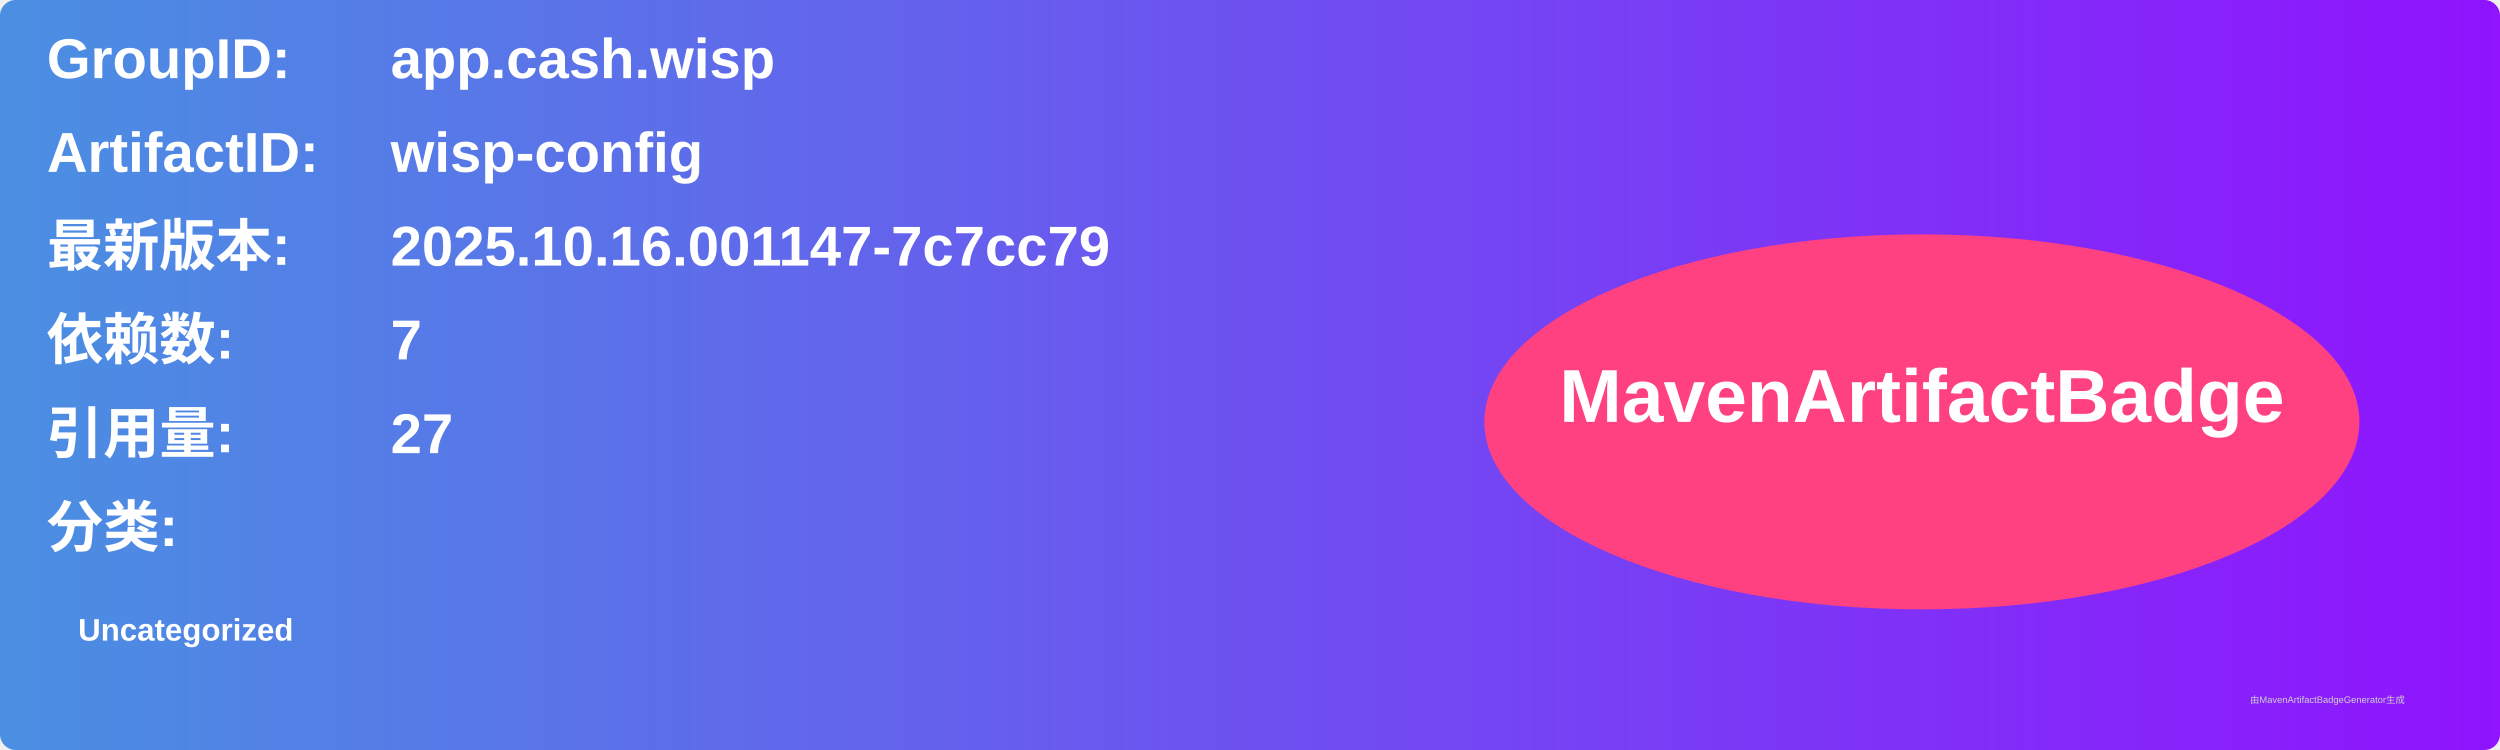
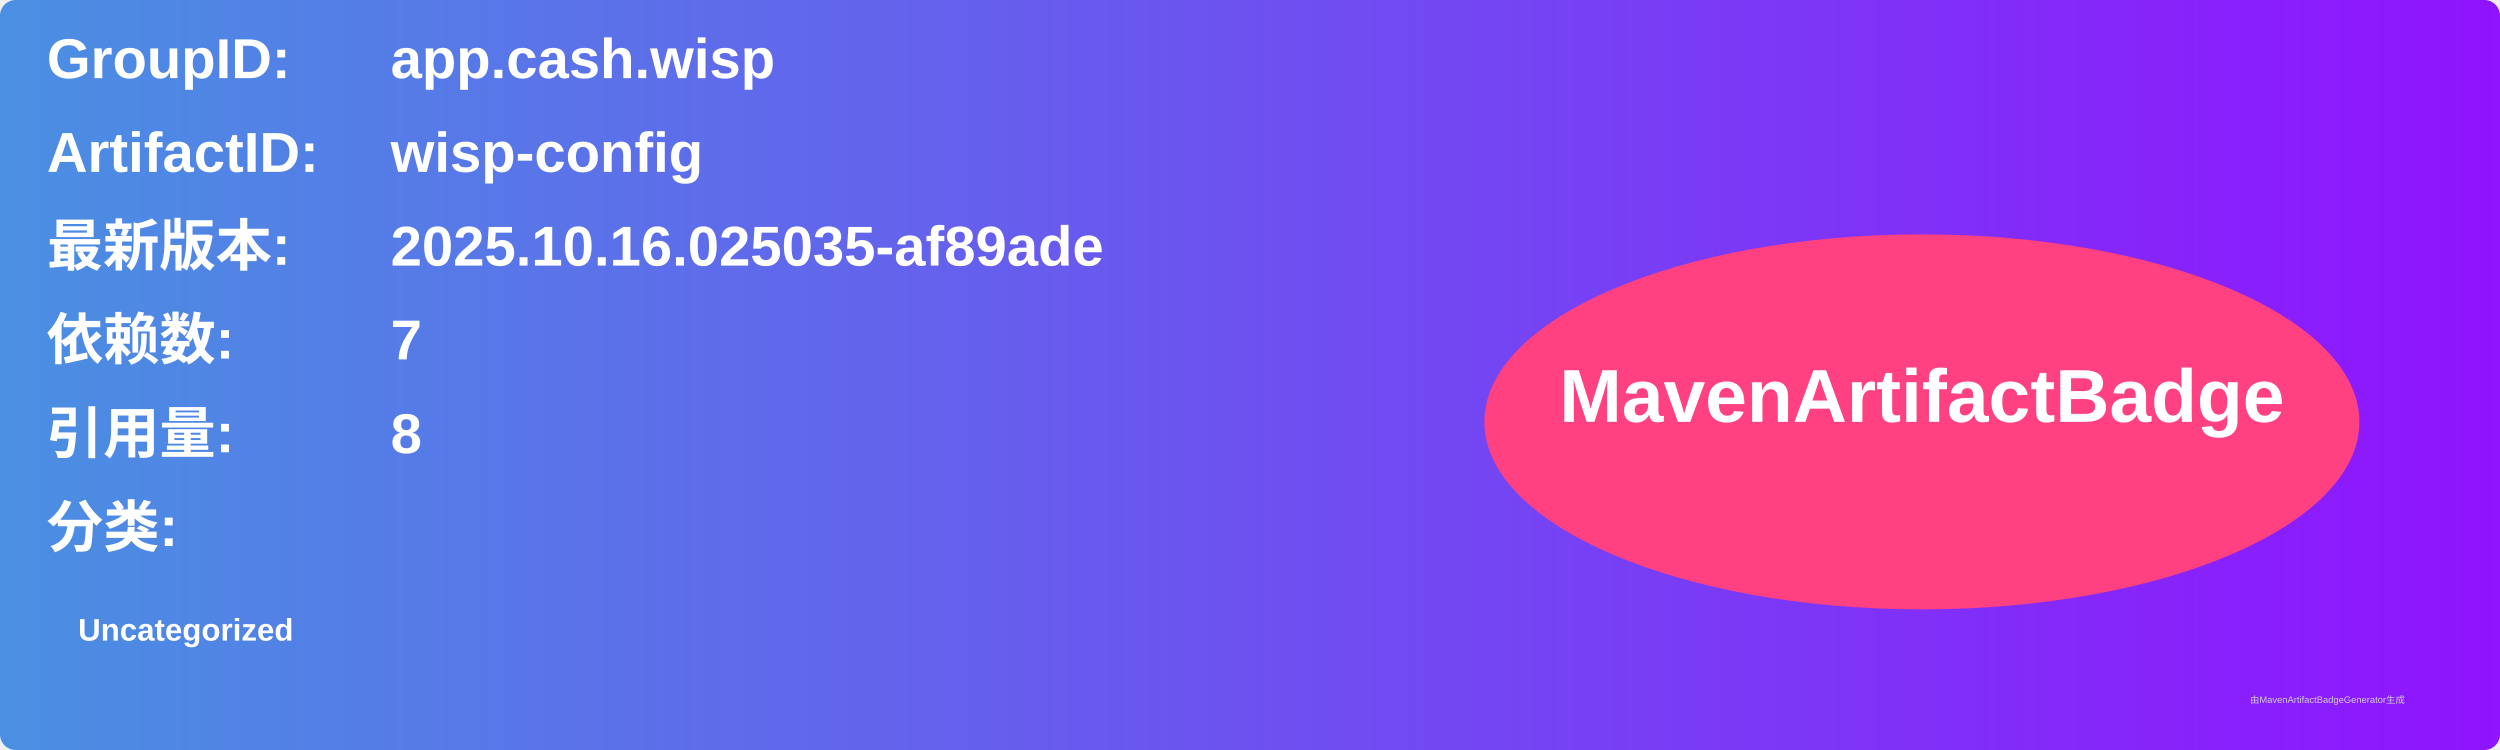
<svg xmlns="http://www.w3.org/2000/svg" width="800" height="240" viewBox="0 0 800 240">
  <linearGradient id="grad" x1="0%" y1="0%" x2="100%" y2="0%">
    <stop offset="0%" stop-color="#4a90e2" />
    <stop offset="100%" stop-color="#9013fe" />
  </linearGradient>
  <rect width="100%" height="100%" rx="5" ry="5" fill="url(#grad)" />
  <g transform="translate(15, 15)">
    <text x="0" y="10" font-family="Arial" font-size="18" fill="white" font-weight="bold" width="260">GroupID:</text>
    <text x="110" y="10" font-family="Arial" font-size="18" fill="white" font-weight="bold" width="460">app.cash.wisp</text>
    <text x="0" y="40" font-family="Arial" font-size="18" fill="white" font-weight="bold" width="260">ArtifactID:</text>
    <text x="110" y="40" font-family="Arial" font-size="18" fill="white" font-weight="bold" width="460">wisp-config</text>
    <text x="0" y="70" font-family="Arial" font-size="18" fill="white" font-weight="bold">最新版本:</text>
    <text x="110" y="70" font-family="Arial" font-size="18" fill="white" font-weight="bold">
-       <tspan font-weight="bold">2025.10.16.001147-7c7cc79</tspan>
+       <tspan font-weight="bold">2025.10.16.025035-af89ade</tspan>
    </text>
    <text x="0" y="100" font-family="Arial" font-size="18" fill="white" font-weight="bold">依赖数: </text>
    <text x="110" y="100" font-family="Arial" font-size="18" fill="white">
      <tspan font-weight="bold">7</tspan>
    </text>
    <text x="0" y="130" font-family="Arial" font-size="18" fill="white" font-weight="bold">引用量: </text>
    <text x="110" y="130" font-family="Arial" font-size="18" fill="white">
-       <tspan font-weight="bold">27</tspan>
+       <tspan font-weight="bold">8</tspan>
    </text>
    <text x="0" y="160" font-family="Arial" font-size="18" fill="white" font-weight="bold">分类:</text>
    <text x="10" y="190" font-family="Arial" font-size="10" fill="white">
      <tspan font-weight="bold">Uncategorized</tspan>
    </text>
    <ellipse cx="600" cy="120" rx="140" ry="60" fill="#ff4081" />
    <text x="600" y="120" text-anchor="middle" font-family="Arial" font-size="24" fill="white" font-weight="bold">MavenArtifactBadge</text>
  </g>
  <text x="720" y="225" font-family="Arial" font-size="3" fill="#d0d0d0">由MavenArtifactBadgeGenerator生成</text>
</svg>
